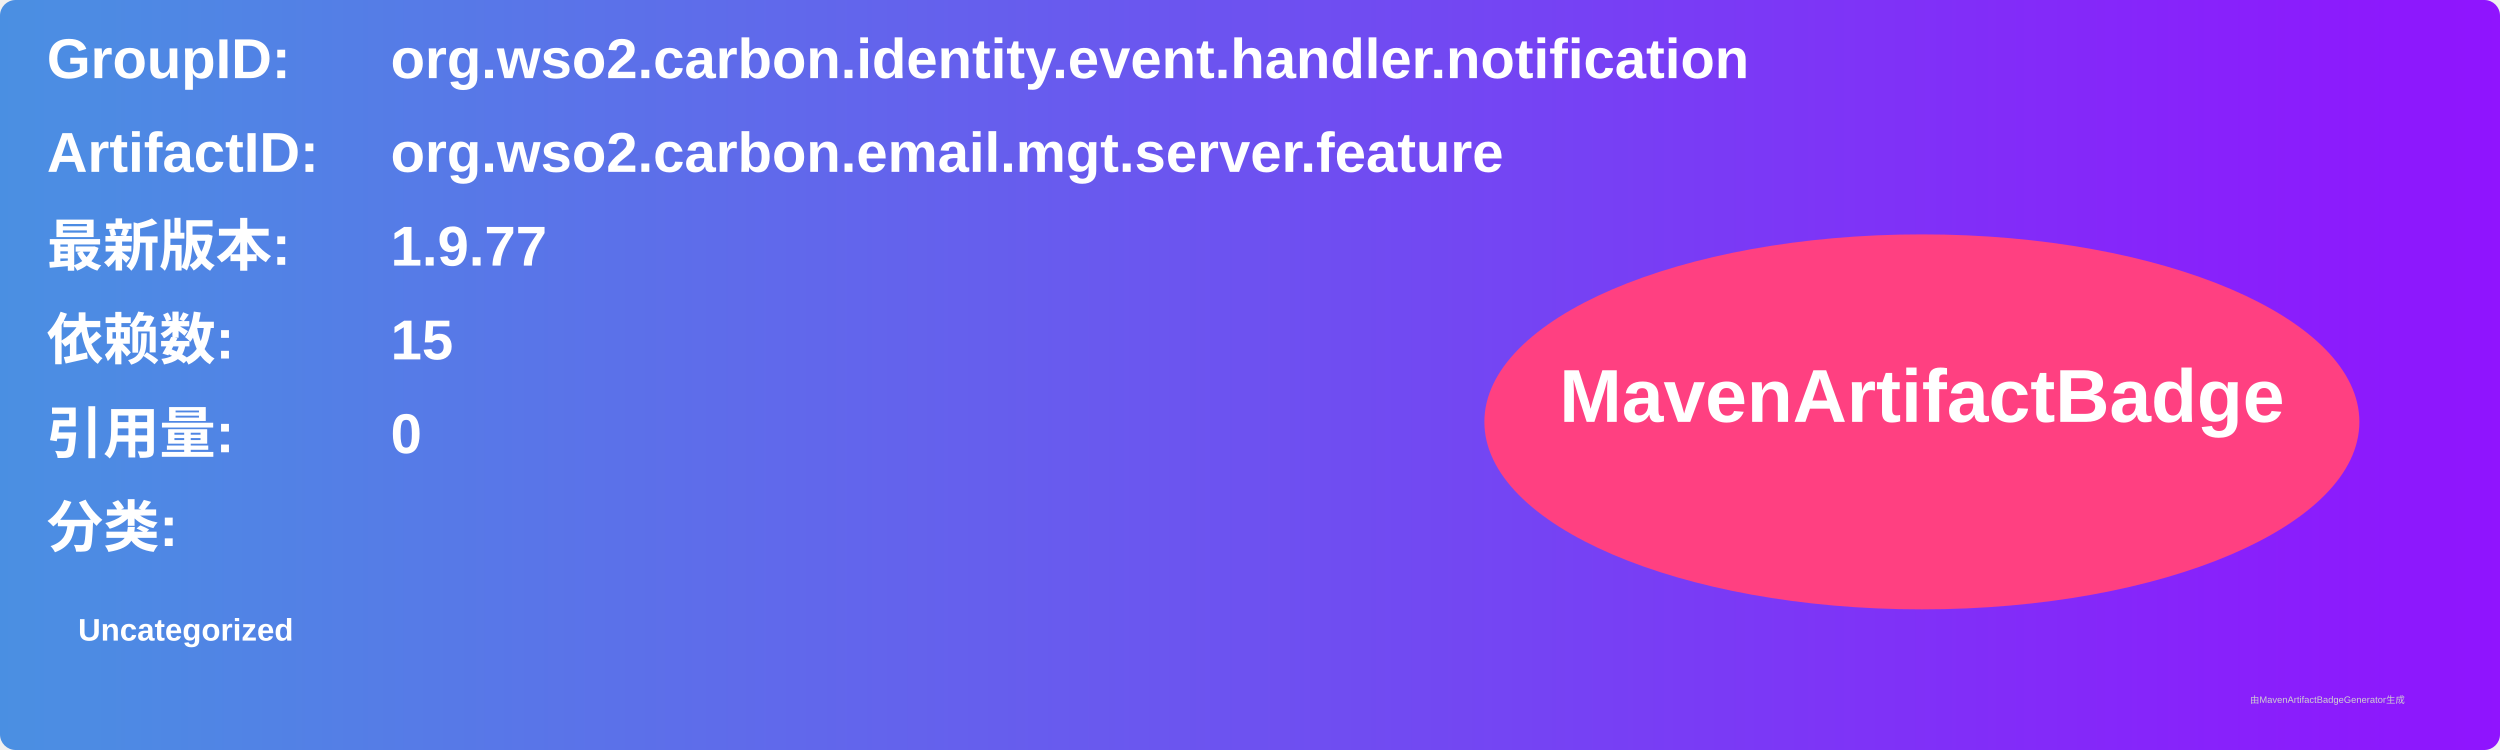
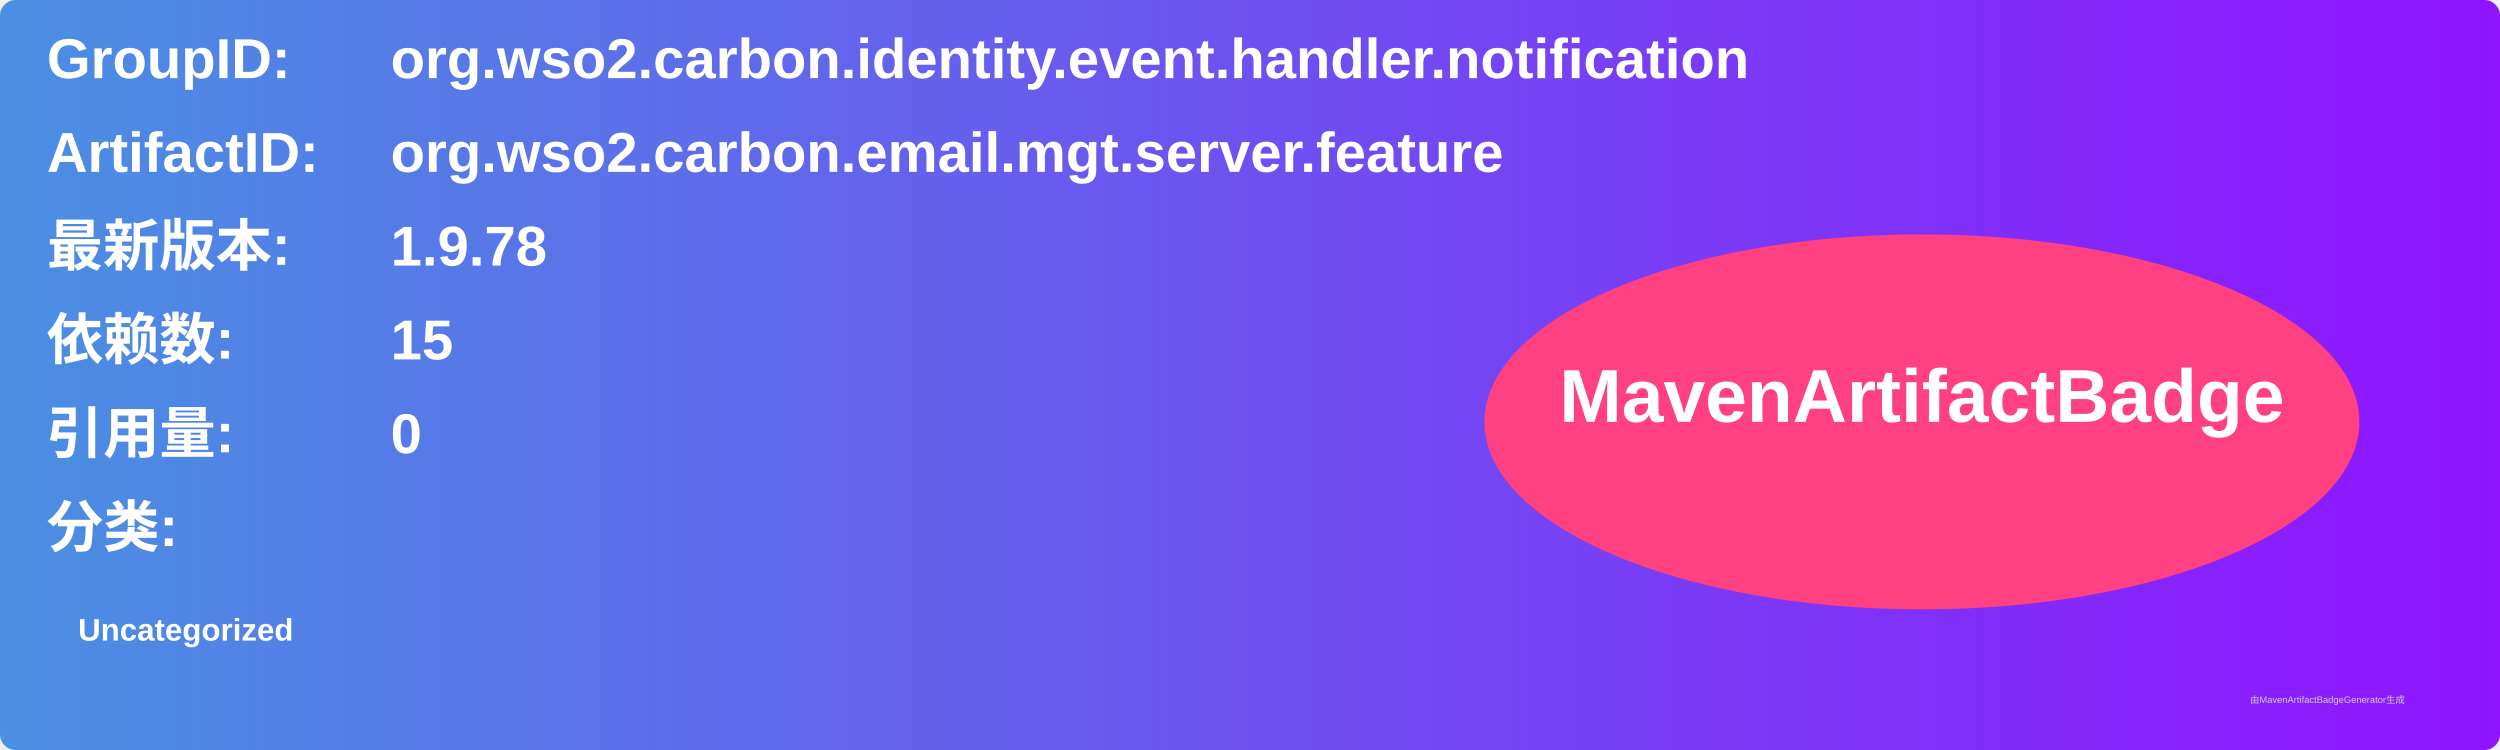
<svg xmlns="http://www.w3.org/2000/svg" width="800" height="240" viewBox="0 0 800 240">
  <linearGradient id="grad" x1="0%" y1="0%" x2="100%" y2="0%">
    <stop offset="0%" stop-color="#4a90e2" />
    <stop offset="100%" stop-color="#9013fe" />
  </linearGradient>
  <rect width="100%" height="100%" rx="5" ry="5" fill="url(#grad)" />
  <g transform="translate(15, 15)">
    <text x="0" y="10" font-family="Arial" font-size="18" fill="white" font-weight="bold" width="260">GroupID:</text>
    <text x="110" y="10" font-family="Arial" font-size="18" fill="white" font-weight="bold" width="460">org.wso2.carbon.identity.event.handler.notification</text>
    <text x="0" y="40" font-family="Arial" font-size="18" fill="white" font-weight="bold" width="260">ArtifactID:</text>
    <text x="110" y="40" font-family="Arial" font-size="18" fill="white" font-weight="bold" width="460">org.wso2.carbon.email.mgt.server.feature</text>
    <text x="0" y="70" font-family="Arial" font-size="18" fill="white" font-weight="bold">最新版本:</text>
    <text x="110" y="70" font-family="Arial" font-size="18" fill="white" font-weight="bold">
-       <tspan font-weight="bold">1.9.77</tspan>
+       <tspan font-weight="bold">1.9.78</tspan>
    </text>
    <text x="0" y="100" font-family="Arial" font-size="18" fill="white" font-weight="bold">依赖数: </text>
    <text x="110" y="100" font-family="Arial" font-size="18" fill="white">
      <tspan font-weight="bold">15</tspan>
    </text>
    <text x="0" y="130" font-family="Arial" font-size="18" fill="white" font-weight="bold">引用量: </text>
    <text x="110" y="130" font-family="Arial" font-size="18" fill="white">
      <tspan font-weight="bold">0</tspan>
    </text>
    <text x="0" y="160" font-family="Arial" font-size="18" fill="white" font-weight="bold">分类:</text>
    <text x="10" y="190" font-family="Arial" font-size="10" fill="white">
      <tspan font-weight="bold">Uncategorized</tspan>
    </text>
    <ellipse cx="600" cy="120" rx="140" ry="60" fill="#ff4081" />
    <text x="600" y="120" text-anchor="middle" font-family="Arial" font-size="24" fill="white" font-weight="bold">MavenArtifactBadge</text>
  </g>
  <text x="720" y="225" font-family="Arial" font-size="3" fill="#d0d0d0">由MavenArtifactBadgeGenerator生成</text>
</svg>
